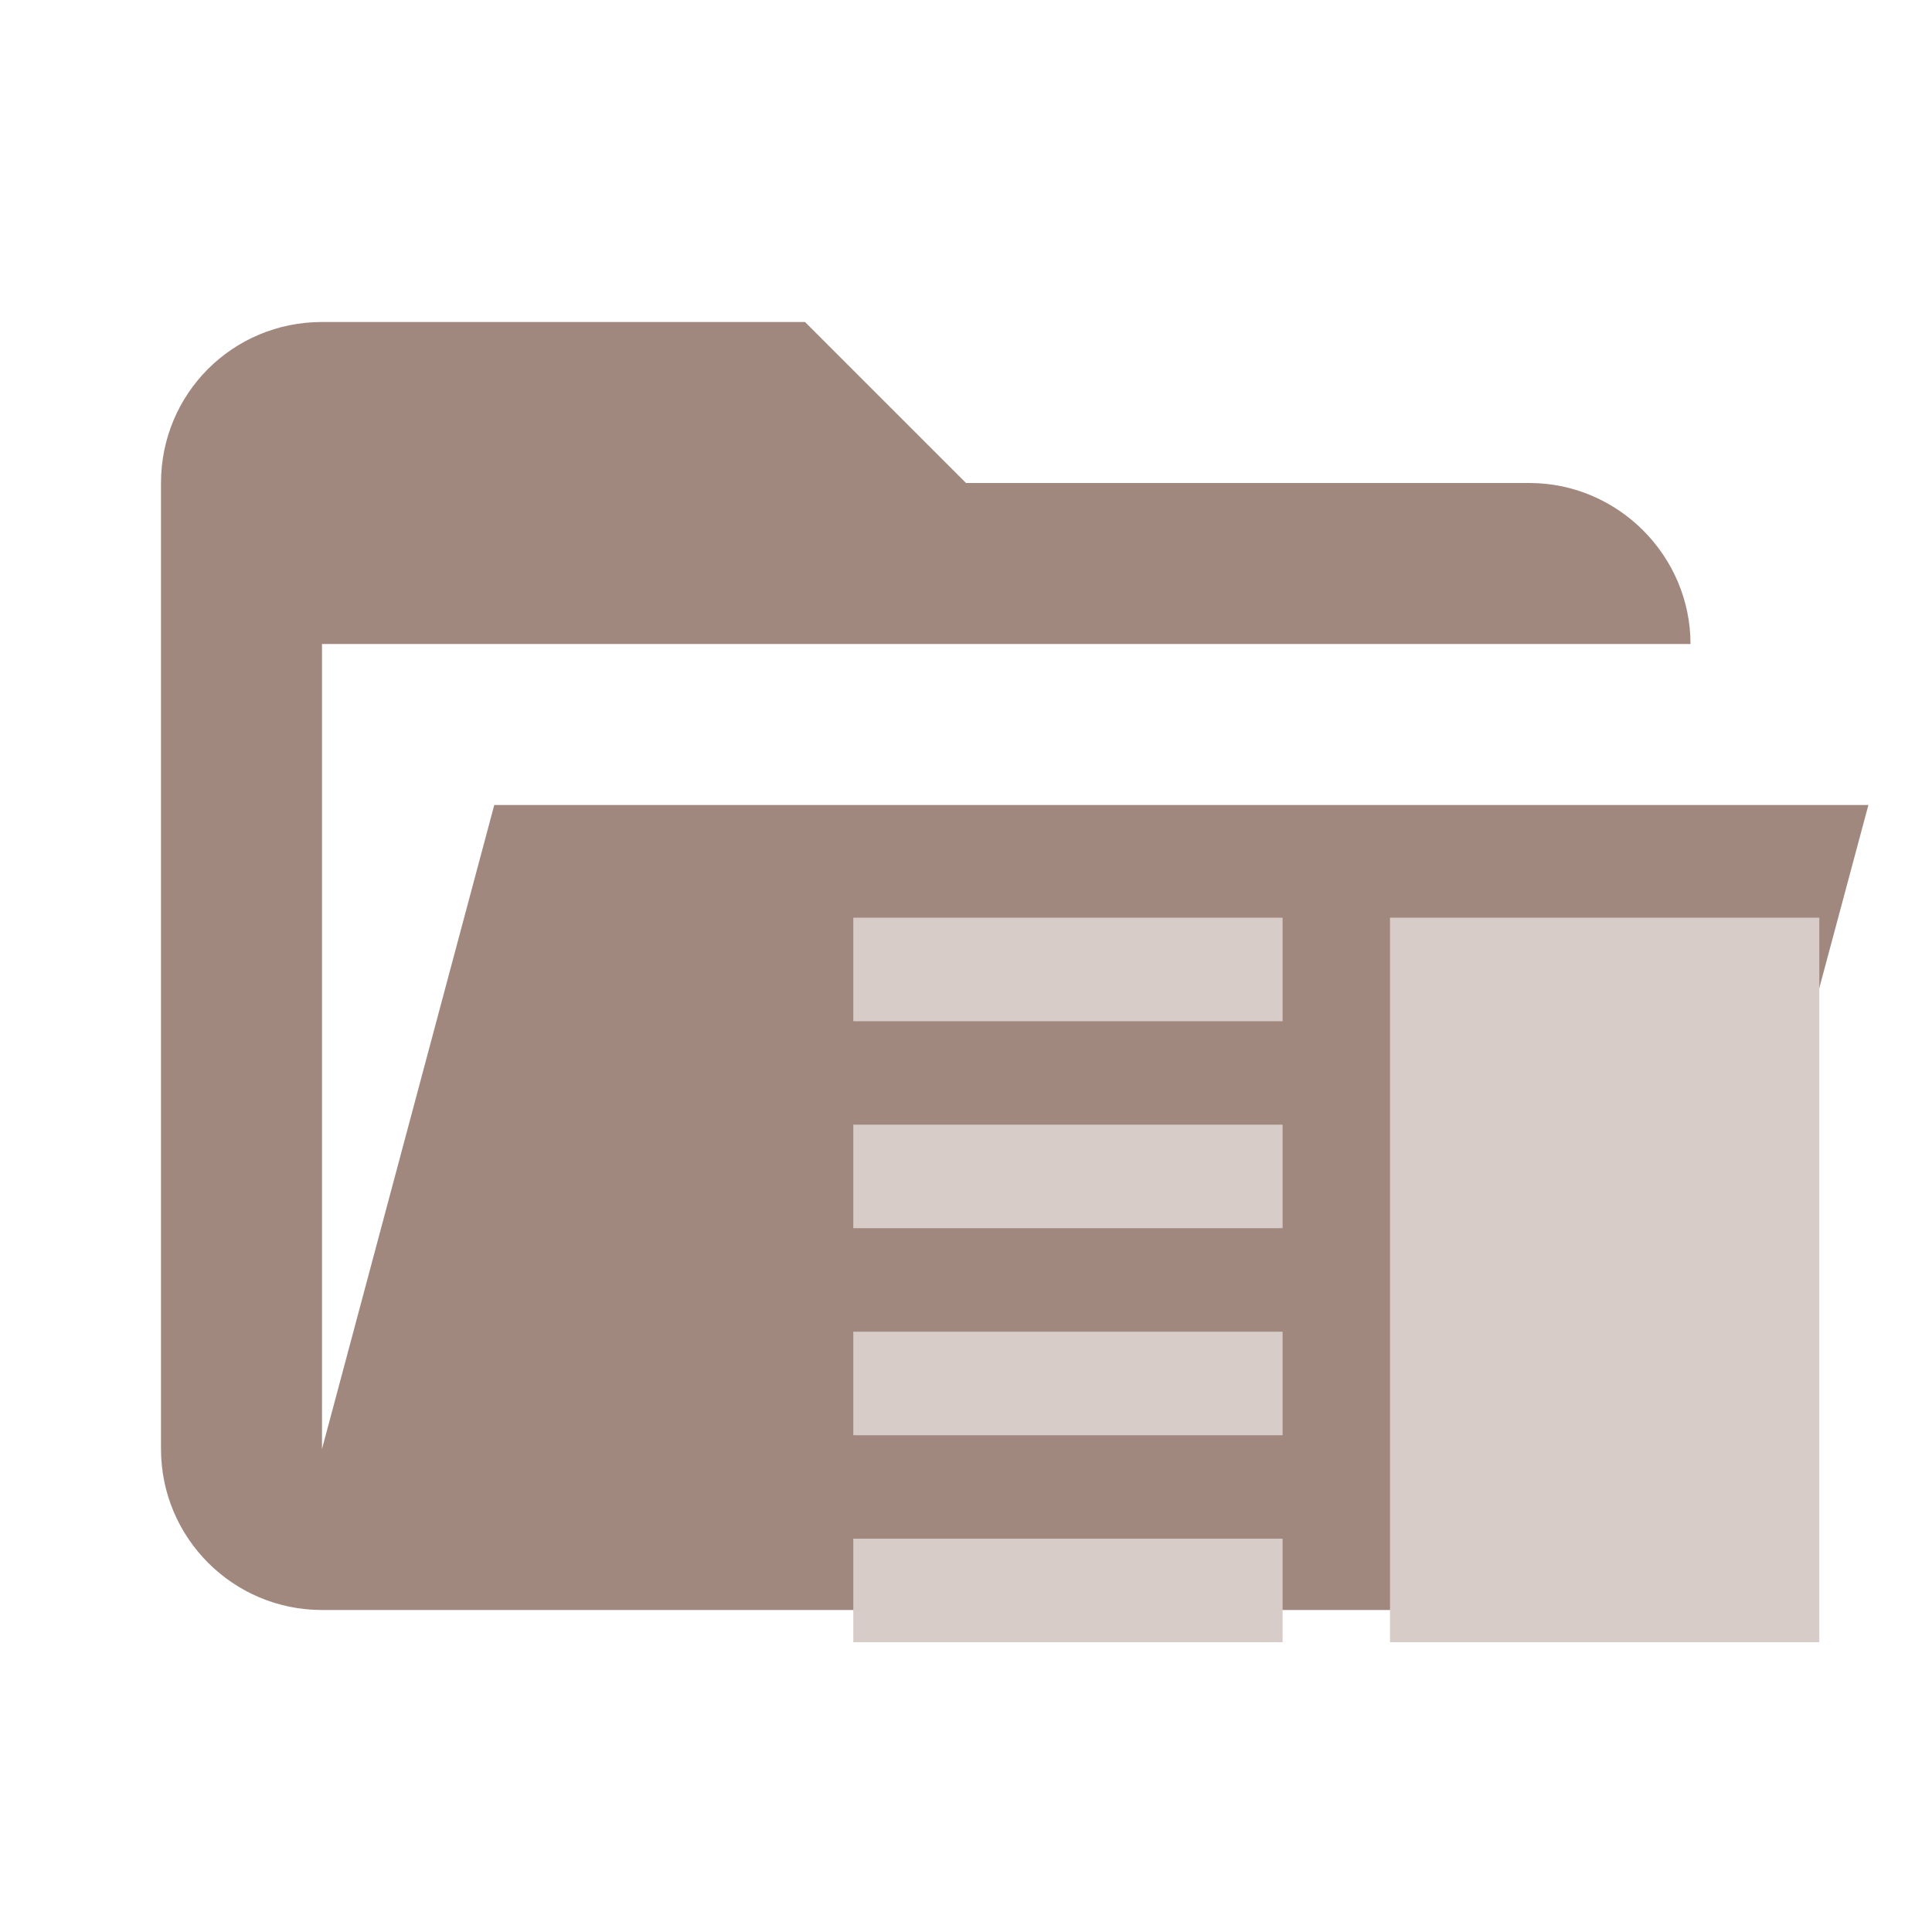
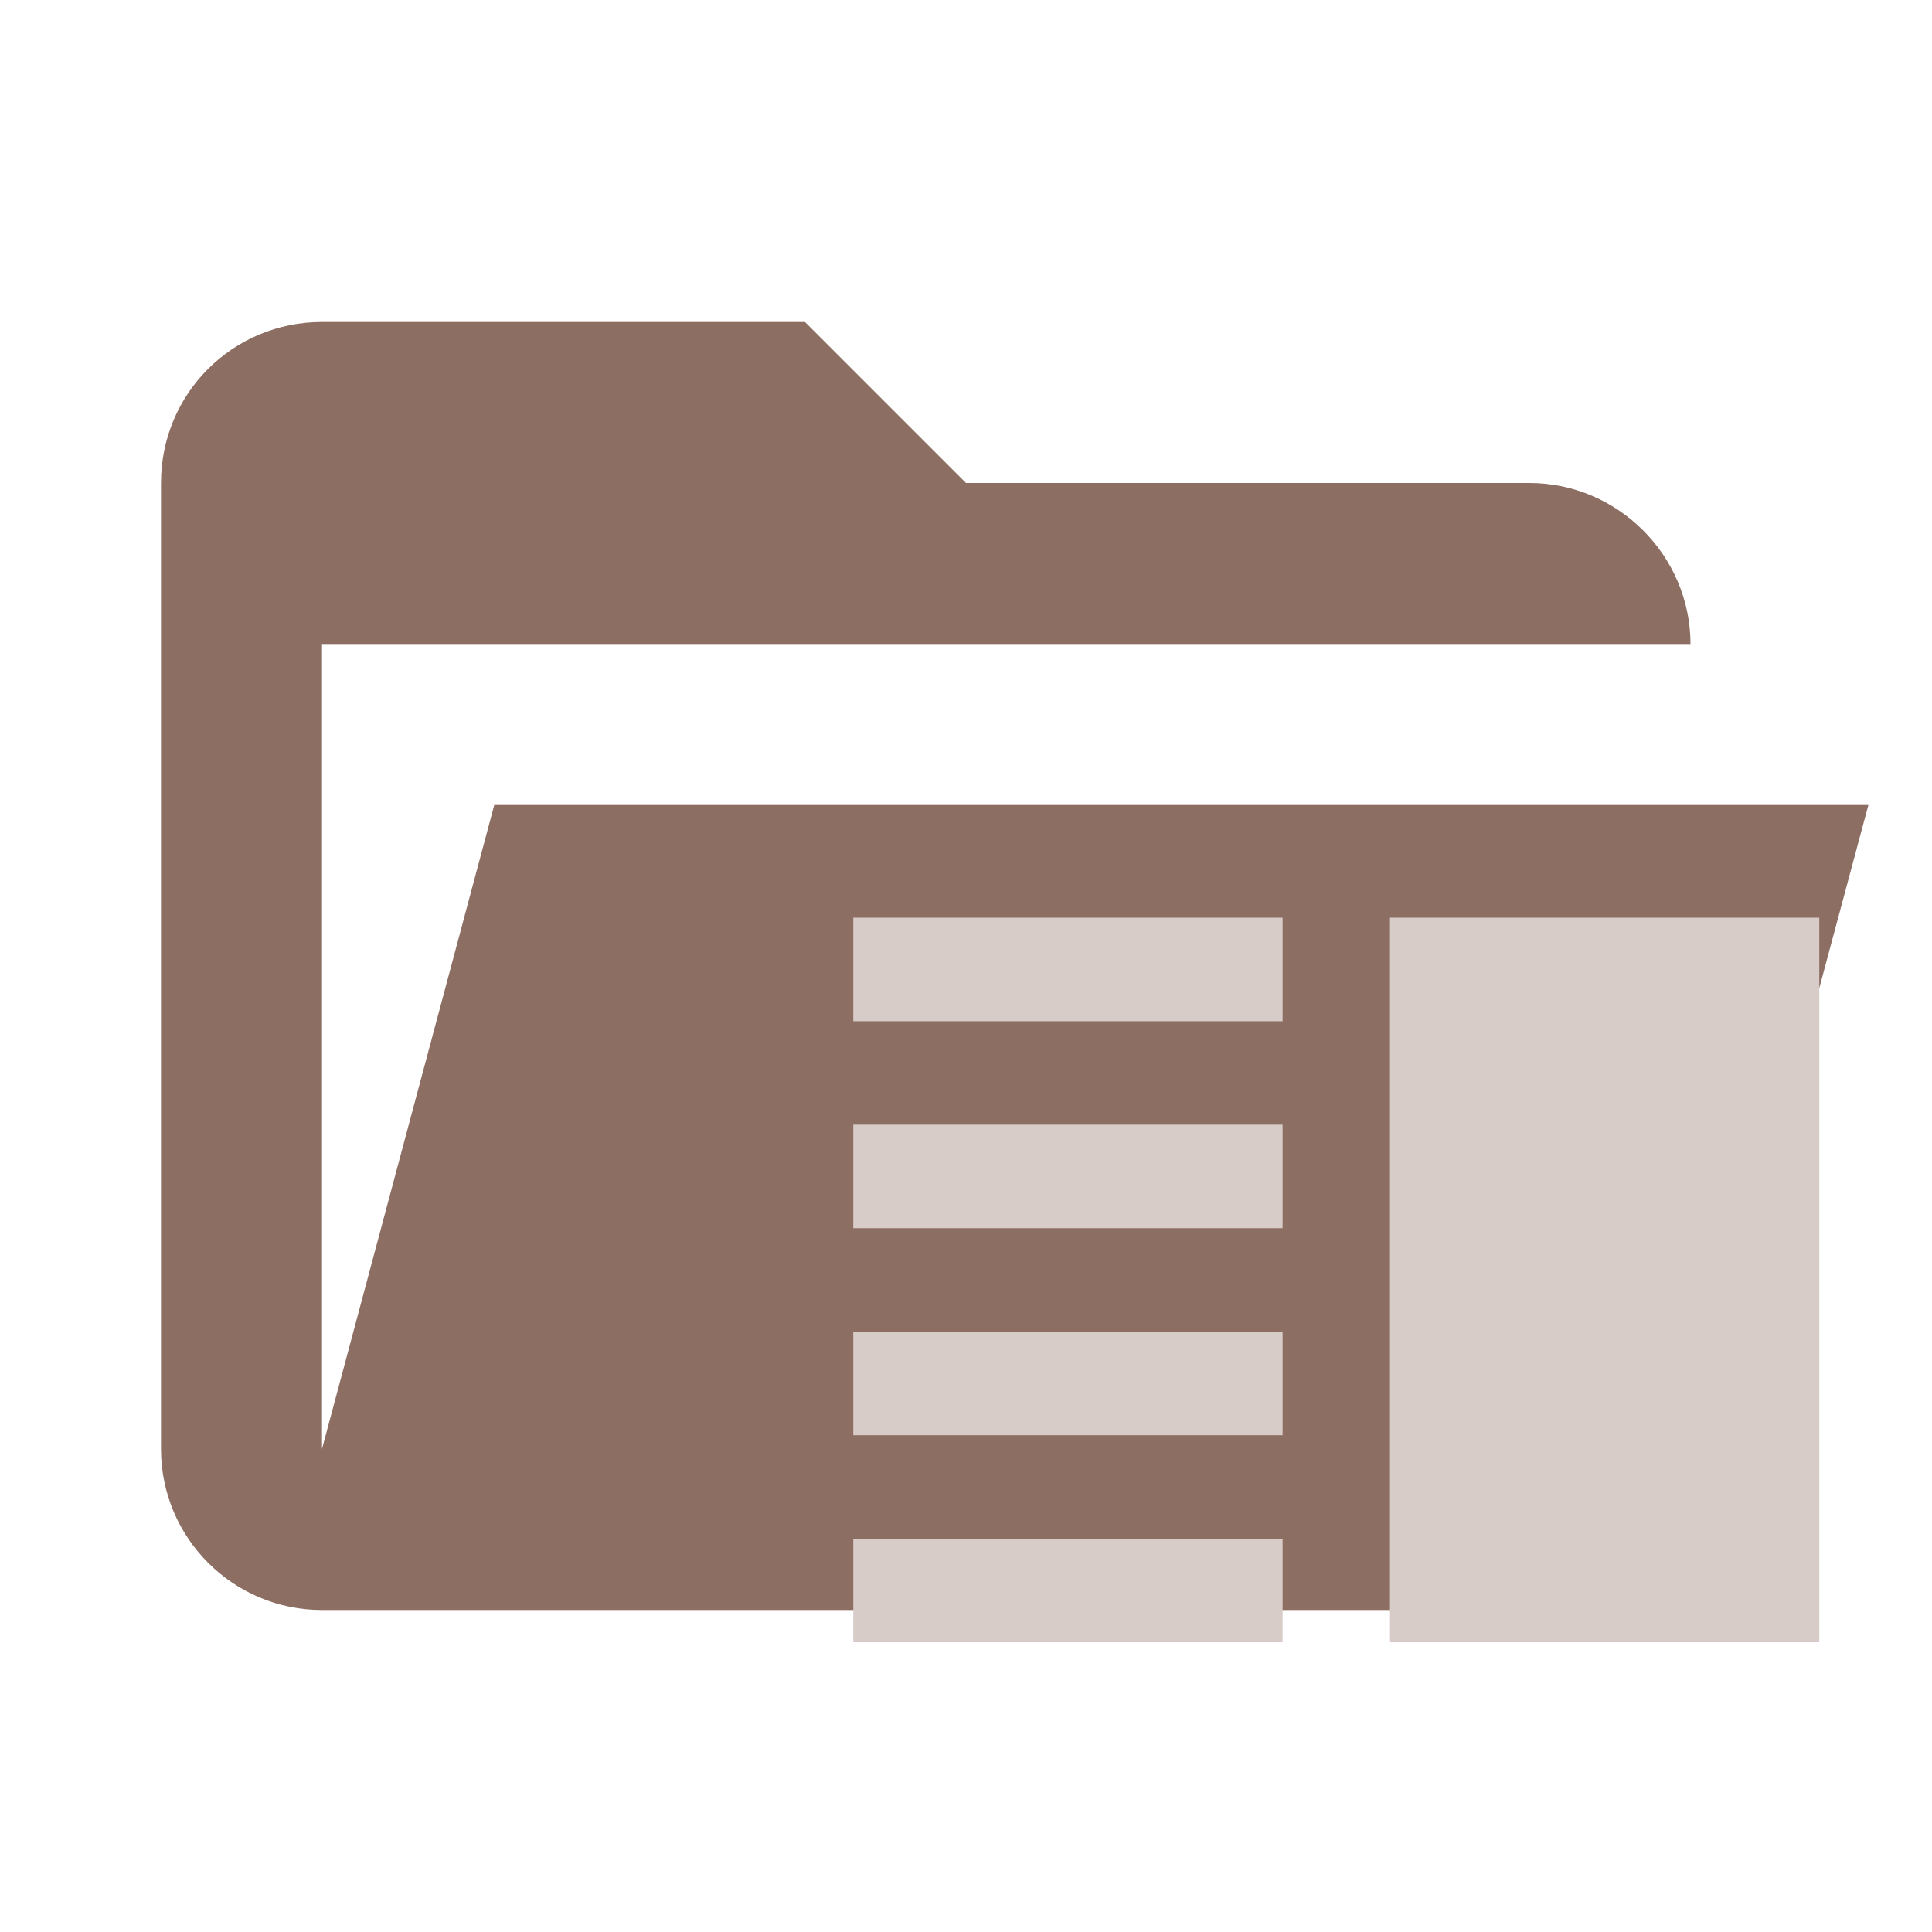
- <svg xmlns="http://www.w3.org/2000/svg" clip-rule="evenodd" stroke-linejoin="round" stroke-miterlimit="1.414" viewBox="0 0 24 24">
-   <path fill="#A1887F" d="M19 20H4a2 2 0 0 1-2-2V6c0-1.11.89-2 2-2h6l2 2h7c1.097 0 2 .903 2 2H4v10l2.14-8h17.07l-2.28 8.5c-.23.87-1.01 1.5-1.93 1.5z" />
-   <path fill="#D7CCC8" d="M10.6 17.829h5.333v-1.286H10.6zm0 2.571h5.333v-1.286H10.6zm0-5.143h5.333v-1.286H10.6zm0-3.857v1.286h5.333V11.4zm6.667 0H22.6v9h-5.333z" />
+ <svg xmlns="http://www.w3.org/2000/svg" clip-rule="evenodd" stroke-linejoin="round" stroke-miterlimit="1.414" version="1.1" viewBox="0 0 24 24">
+   <path d="M19 20H4a2 2 0 0 1-2-2V6c0-1.11.89-2 2-2h6l2 2h7c1.097 0 2 .903 2 2H4v10l2.14-8h17.07l-2.28 8.5c-.23.87-1.01 1.5-1.93 1.5z" fill="#A1887F" style="fill:#8d6e63" />
+   <path d="M10.6 17.829h5.333v-1.286H10.6zm0 2.571h5.333v-1.286H10.6zm0-5.143h5.333v-1.286H10.6zm0-3.857v1.286h5.333V11.4zm6.667 0H22.6v9h-5.333z" fill="#D7CCC8" />
</svg>
